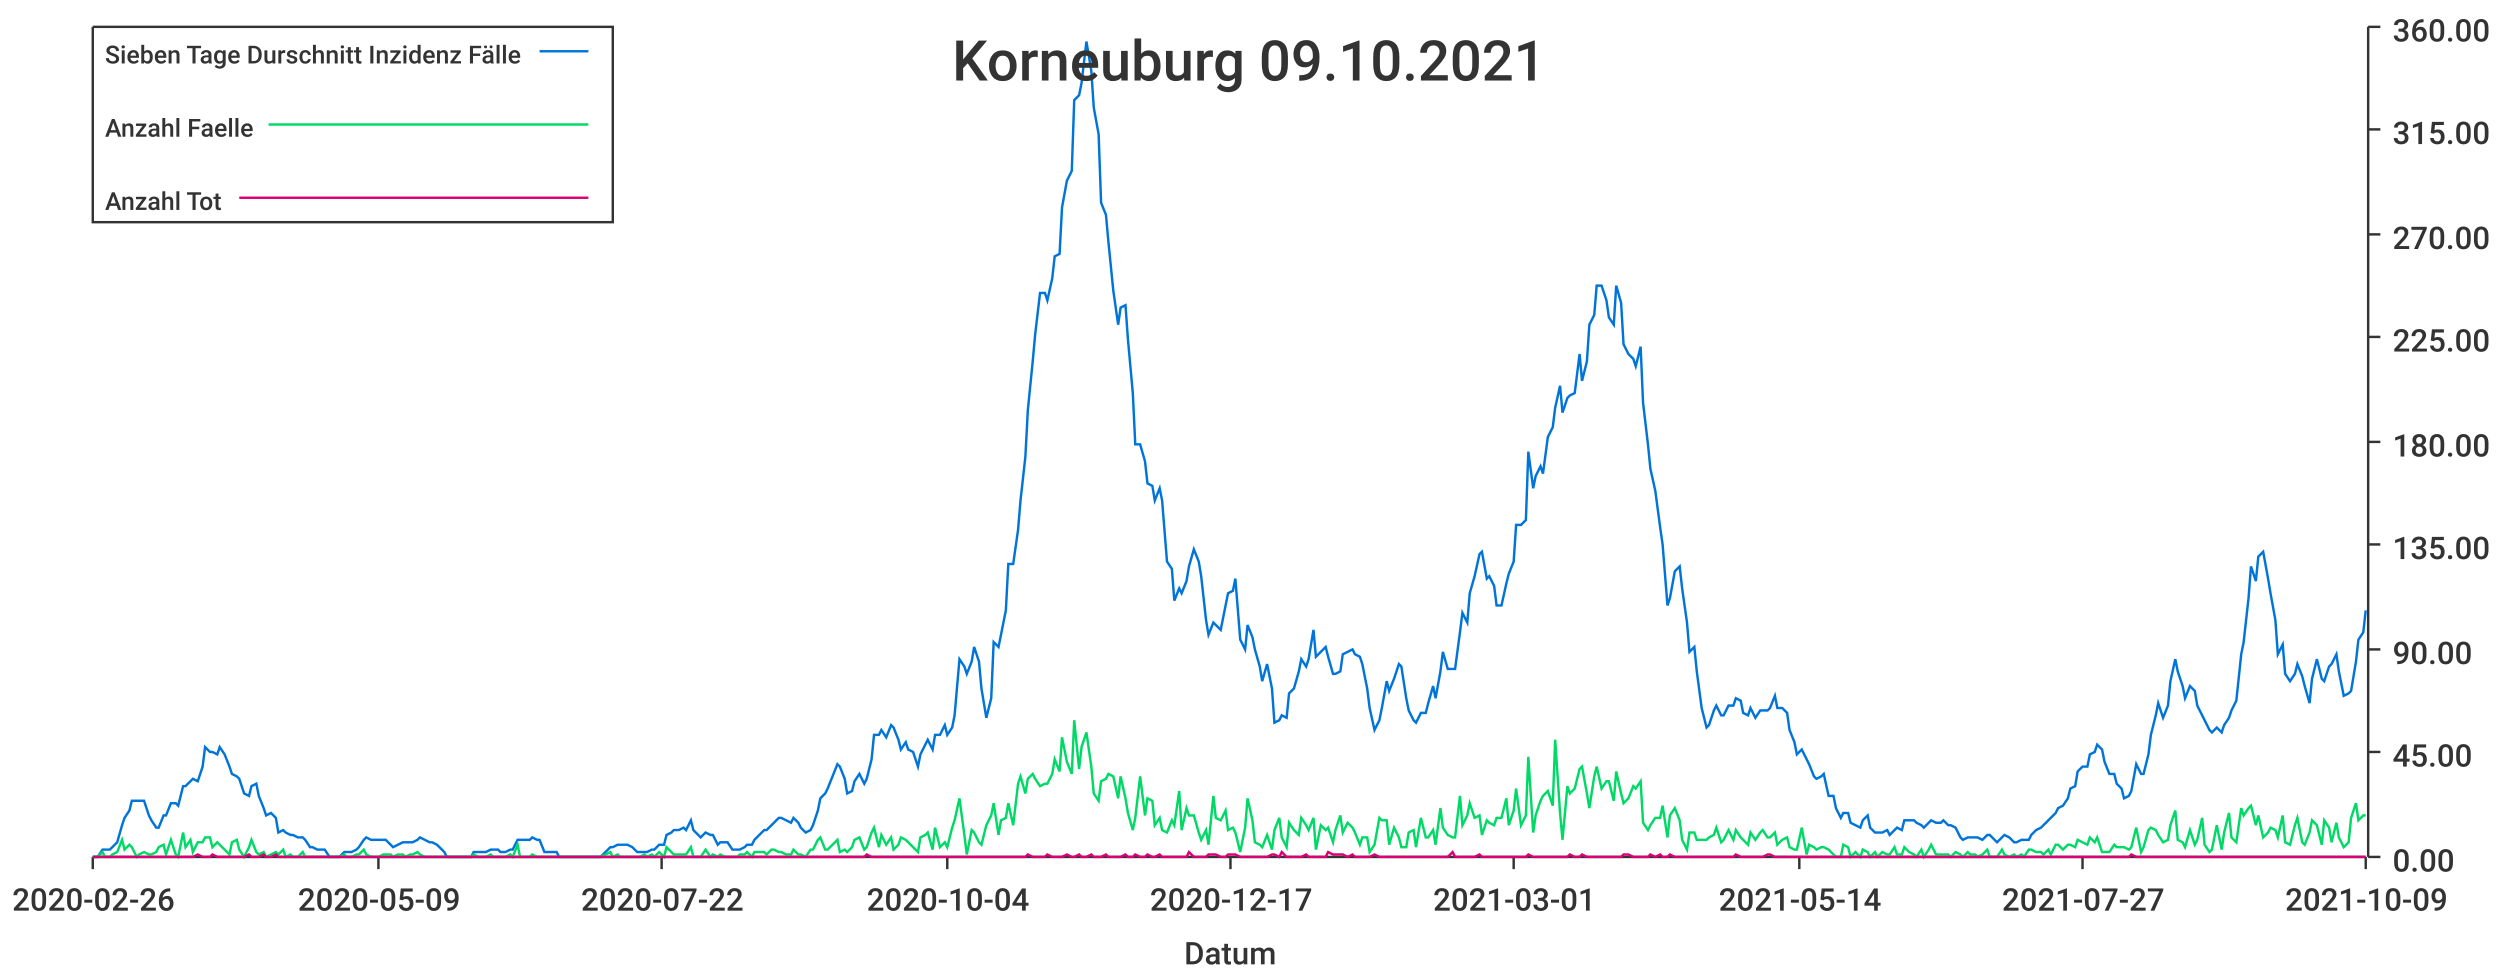
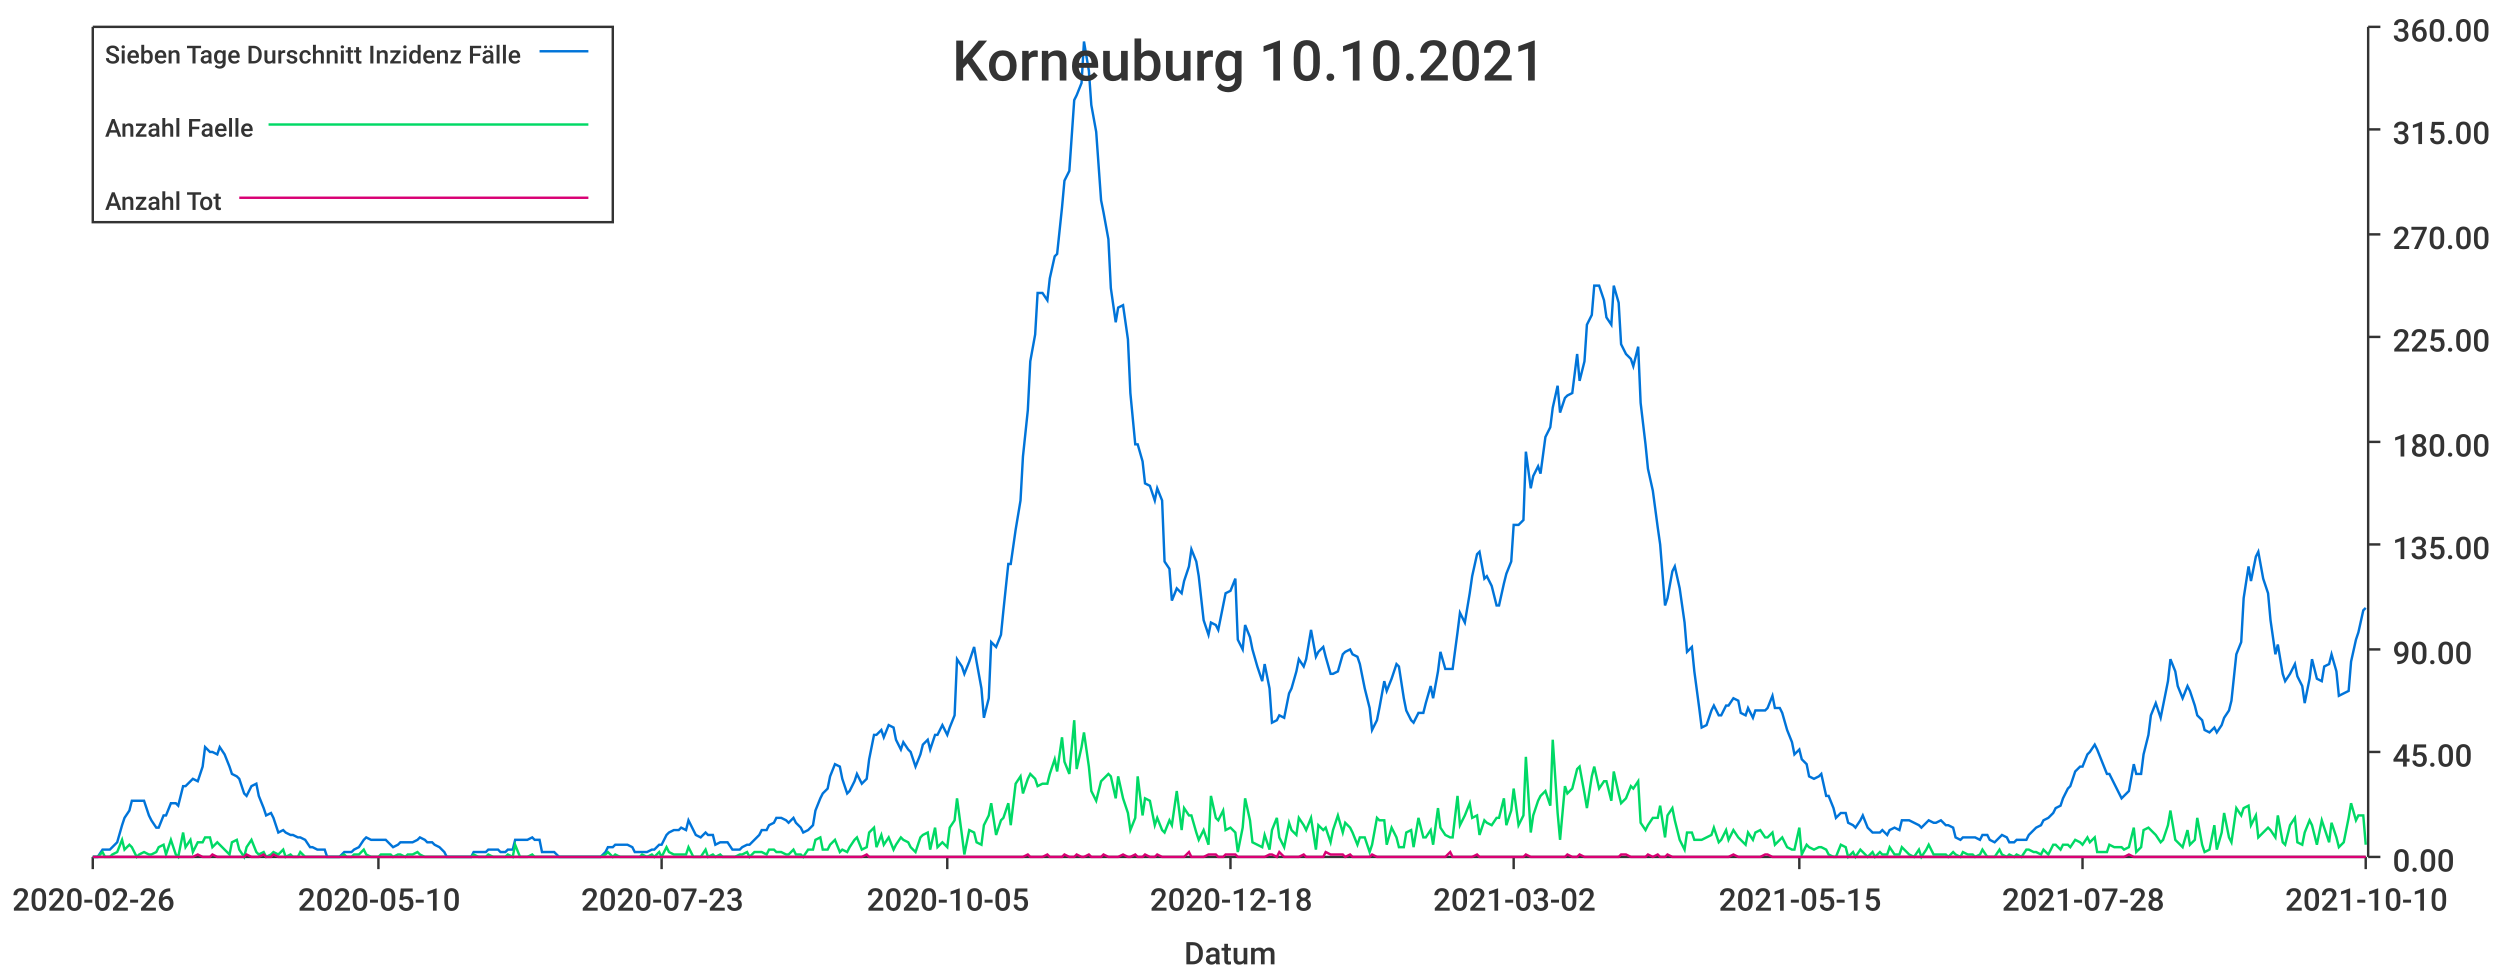
<svg xmlns="http://www.w3.org/2000/svg" width="1024" height="400">\n<path d="M 0 0 L 1024 0 L 1024 400 L 0 400 L 0 0" style="stroke-width:0;stroke:rgba(255,255,255,1.0);fill:rgba(255,255,255,1.0)" />
  <path d="M 38 11 L 969 11 L 969 351 L 38 351 L 38 11" style="stroke-width:0;stroke:rgba(255,255,255,1.0);fill:rgba(255,255,255,1.0)" />
  <path d="M 38 351 L 969 351" style="stroke-width:1;stroke:rgba(51,51,51,1.0);fill:none" />
  <path d="M 38 351 L 38 356" style="stroke-width:1;stroke:rgba(51,51,51,1.0);fill:none" />
  <text x="5" y="373" style="stroke-width:0;stroke:none;fill:rgba(51,51,51,1.0);font-size:12.8px;font-family:'Roboto Medium',sans-serif">2020-02-26</text>
  <path d="M 155 351 L 155 356" style="stroke-width:1;stroke:rgba(51,51,51,1.0);fill:none" />
-   <text x="122" y="373" style="stroke-width:0;stroke:none;fill:rgba(51,51,51,1.0);font-size:12.8px;font-family:'Roboto Medium',sans-serif">2020-05-09</text>
+   <text x="122" y="373" style="stroke-width:0;stroke:none;fill:rgba(51,51,51,1.0);font-size:12.8px;font-family:'Roboto Medium',sans-serif">2020-05-10</text>
  <path d="M 271 351 L 271 356" style="stroke-width:1;stroke:rgba(51,51,51,1.0);fill:none" />
-   <text x="238" y="373" style="stroke-width:0;stroke:none;fill:rgba(51,51,51,1.0);font-size:12.8px;font-family:'Roboto Medium',sans-serif">2020-07-22</text>
+   <text x="238" y="373" style="stroke-width:0;stroke:none;fill:rgba(51,51,51,1.0);font-size:12.8px;font-family:'Roboto Medium',sans-serif">2020-07-23</text>
  <path d="M 388 351 L 388 356" style="stroke-width:1;stroke:rgba(51,51,51,1.0);fill:none" />
-   <text x="355" y="373" style="stroke-width:0;stroke:none;fill:rgba(51,51,51,1.0);font-size:12.8px;font-family:'Roboto Medium',sans-serif">2020-10-04</text>
+   <text x="355" y="373" style="stroke-width:0;stroke:none;fill:rgba(51,51,51,1.0);font-size:12.8px;font-family:'Roboto Medium',sans-serif">2020-10-05</text>
  <path d="M 504 351 L 504 356" style="stroke-width:1;stroke:rgba(51,51,51,1.0);fill:none" />
-   <text x="471" y="373" style="stroke-width:0;stroke:none;fill:rgba(51,51,51,1.0);font-size:12.8px;font-family:'Roboto Medium',sans-serif">2020-12-17</text>
+   <text x="471" y="373" style="stroke-width:0;stroke:none;fill:rgba(51,51,51,1.0);font-size:12.8px;font-family:'Roboto Medium',sans-serif">2020-12-18</text>
  <path d="M 620 351 L 620 356" style="stroke-width:1;stroke:rgba(51,51,51,1.0);fill:none" />
-   <text x="587" y="373" style="stroke-width:0;stroke:none;fill:rgba(51,51,51,1.0);font-size:12.8px;font-family:'Roboto Medium',sans-serif">2021-03-01</text>
+   <text x="587" y="373" style="stroke-width:0;stroke:none;fill:rgba(51,51,51,1.0);font-size:12.8px;font-family:'Roboto Medium',sans-serif">2021-03-02</text>
  <path d="M 737 351 L 737 356" style="stroke-width:1;stroke:rgba(51,51,51,1.0);fill:none" />
-   <text x="704" y="373" style="stroke-width:0;stroke:none;fill:rgba(51,51,51,1.0);font-size:12.8px;font-family:'Roboto Medium',sans-serif">2021-05-14</text>
+   <text x="704" y="373" style="stroke-width:0;stroke:none;fill:rgba(51,51,51,1.0);font-size:12.8px;font-family:'Roboto Medium',sans-serif">2021-05-15</text>
  <path d="M 853 351 L 853 356" style="stroke-width:1;stroke:rgba(51,51,51,1.0);fill:none" />
-   <text x="820" y="373" style="stroke-width:0;stroke:none;fill:rgba(51,51,51,1.0);font-size:12.8px;font-family:'Roboto Medium',sans-serif">2021-07-27</text>
+   <text x="820" y="373" style="stroke-width:0;stroke:none;fill:rgba(51,51,51,1.0);font-size:12.8px;font-family:'Roboto Medium',sans-serif">2021-07-28</text>
  <path d="M 969 351 L 969 356" style="stroke-width:1;stroke:rgba(51,51,51,1.0);fill:none" />
-   <text x="936" y="373" style="stroke-width:0;stroke:none;fill:rgba(51,51,51,1.0);font-size:12.8px;font-family:'Roboto Medium',sans-serif">2021-10-09</text>
+   <text x="936" y="373" style="stroke-width:0;stroke:none;fill:rgba(51,51,51,1.0);font-size:12.8px;font-family:'Roboto Medium',sans-serif">2021-10-10</text>
  <text x="485" y="395" style="stroke-width:0;stroke:none;fill:rgba(51,51,51,1.0);font-size:12.8px;font-family:'Roboto Medium',sans-serif">Datum</text>
  <path d="M 970 351 L 970 11" style="stroke-width:1;stroke:rgba(51,51,51,1.0);fill:none" />
  <path d="M 970 351 L 975 351" style="stroke-width:1;stroke:rgba(51,51,51,1.0);fill:none" />
  <text x="980" y="357" style="stroke-width:0;stroke:none;fill:rgba(51,51,51,1.0);font-size:12.8px;font-family:'Roboto Medium',sans-serif">0.00</text>
  <path d="M 970 308 L 975 308" style="stroke-width:1;stroke:rgba(51,51,51,1.0);fill:none" />
  <text x="980" y="314" style="stroke-width:0;stroke:none;fill:rgba(51,51,51,1.0);font-size:12.8px;font-family:'Roboto Medium',sans-serif">45.00</text>
  <path d="M 970 266 L 975 266" style="stroke-width:1;stroke:rgba(51,51,51,1.0);fill:none" />
  <text x="980" y="272" style="stroke-width:0;stroke:none;fill:rgba(51,51,51,1.0);font-size:12.8px;font-family:'Roboto Medium',sans-serif">90.00</text>
  <path d="M 970 223 L 975 223" style="stroke-width:1;stroke:rgba(51,51,51,1.0);fill:none" />
  <text x="980" y="229" style="stroke-width:0;stroke:none;fill:rgba(51,51,51,1.0);font-size:12.8px;font-family:'Roboto Medium',sans-serif">135.00</text>
  <path d="M 970 181 L 975 181" style="stroke-width:1;stroke:rgba(51,51,51,1.0);fill:none" />
  <text x="980" y="187" style="stroke-width:0;stroke:none;fill:rgba(51,51,51,1.0);font-size:12.8px;font-family:'Roboto Medium',sans-serif">180.00</text>
  <path d="M 970 138 L 975 138" style="stroke-width:1;stroke:rgba(51,51,51,1.0);fill:none" />
  <text x="980" y="144" style="stroke-width:0;stroke:none;fill:rgba(51,51,51,1.0);font-size:12.8px;font-family:'Roboto Medium',sans-serif">225.00</text>
  <path d="M 970 96 L 975 96" style="stroke-width:1;stroke:rgba(51,51,51,1.0);fill:none" />
  <text x="980" y="102" style="stroke-width:0;stroke:none;fill:rgba(51,51,51,1.0);font-size:12.8px;font-family:'Roboto Medium',sans-serif">270.00</text>
  <path d="M 970 53 L 975 53" style="stroke-width:1;stroke:rgba(51,51,51,1.0);fill:none" />
  <text x="980" y="59" style="stroke-width:0;stroke:none;fill:rgba(51,51,51,1.0);font-size:12.8px;font-family:'Roboto Medium',sans-serif">315.00</text>
  <path d="M 970 11 L 975 11" style="stroke-width:1;stroke:rgba(51,51,51,1.0);fill:none" />
  <text x="980" y="17" style="stroke-width:0;stroke:none;fill:rgba(51,51,51,1.0);font-size:12.8px;font-family:'Roboto Medium',sans-serif">360.00</text>
-   <path d="M 38 351 L 40 351 L 42 348 L 43 348 L 45 348 L 46 347 L 48 345 L 50 338 L 51 335 L 53 332 L 54 328 L 56 328 L 57 328 L 59 328 L 61 334 L 62 336 L 64 339 L 65 339 L 67 334 L 68 334 L 70 329 L 72 329 L 73 330 L 75 322 L 76 322 L 78 320 L 79 319 L 81 320 L 83 314 L 84 306 L 86 308 L 87 308 L 89 309 L 90 306 L 92 309 L 94 314 L 95 317 L 97 318 L 98 319 L 100 325 L 102 326 L 103 322 L 105 321 L 106 326 L 108 331 L 109 334 L 111 333 L 113 335 L 114 341 L 116 340 L 117 341 L 119 342 L 120 342 L 122 343 L 124 343 L 125 344 L 127 347 L 128 347 L 130 348 L 131 348 L 133 348 L 135 351 L 136 351 L 138 351 L 139 351 L 141 349 L 142 349 L 144 349 L 146 348 L 147 347 L 149 344 L 150 343 L 152 344 L 153 344 L 155 344 L 157 344 L 158 344 L 160 346 L 161 347 L 163 346 L 165 345 L 166 345 L 168 345 L 169 345 L 171 344 L 172 343 L 174 344 L 176 345 L 177 345 L 179 346 L 180 347 L 182 349 L 183 351 L 185 351 L 187 351 L 188 351 L 190 351 L 191 351 L 193 351 L 194 349 L 196 349 L 198 349 L 199 349 L 201 348 L 202 348 L 204 348 L 205 349 L 207 349 L 209 348 L 210 348 L 212 344 L 213 344 L 215 344 L 217 344 L 218 343 L 220 344 L 221 344 L 223 349 L 224 349 L 226 349 L 228 349 L 229 351 L 231 351 L 232 351 L 234 351 L 235 351 L 237 351 L 239 351 L 240 351 L 242 351 L 243 351 L 245 351 L 246 351 L 248 349 L 250 347 L 251 347 L 253 346 L 254 346 L 256 346 L 257 346 L 259 347 L 261 349 L 262 349 L 264 349 L 265 349 L 267 348 L 268 348 L 270 346 L 272 346 L 273 342 L 275 341 L 276 340 L 278 340 L 280 339 L 281 340 L 283 336 L 284 340 L 286 342 L 287 343 L 289 341 L 291 342 L 292 342 L 294 346 L 295 345 L 297 345 L 298 345 L 300 348 L 302 348 L 303 348 L 305 347 L 306 346 L 308 346 L 309 344 L 311 342 L 313 340 L 314 340 L 316 338 L 317 337 L 319 335 L 320 335 L 322 336 L 324 337 L 325 335 L 327 337 L 328 339 L 330 341 L 332 340 L 333 338 L 335 332 L 336 327 L 338 325 L 339 323 L 341 318 L 343 313 L 344 314 L 346 319 L 347 325 L 349 324 L 350 320 L 352 317 L 354 321 L 355 319 L 357 311 L 358 301 L 360 301 L 361 299 L 363 302 L 365 297 L 366 298 L 368 303 L 369 307 L 371 304 L 372 307 L 374 308 L 376 314 L 377 309 L 379 305 L 380 303 L 382 307 L 383 301 L 385 301 L 387 297 L 388 301 L 390 298 L 391 293 L 393 270 L 395 273 L 396 276 L 398 271 L 399 265 L 401 271 L 402 282 L 404 294 L 406 286 L 407 263 L 409 265 L 410 260 L 412 250 L 413 231 L 415 231 L 417 217 L 418 205 L 420 187 L 421 168 L 423 148 L 424 137 L 426 120 L 428 120 L 429 123 L 431 114 L 432 105 L 434 104 L 435 85 L 437 74 L 439 70 L 440 41 L 442 39 L 443 34 L 445 17 L 447 29 L 448 44 L 450 55 L 451 83 L 453 88 L 454 99 L 456 119 L 458 133 L 459 126 L 461 125 L 462 139 L 464 161 L 465 182 L 467 182 L 469 189 L 470 198 L 472 199 L 473 205 L 475 200 L 476 205 L 478 230 L 480 233 L 481 246 L 483 241 L 484 243 L 486 238 L 487 232 L 489 225 L 491 230 L 492 236 L 494 254 L 495 260 L 497 255 L 498 256 L 500 258 L 502 248 L 503 243 L 505 242 L 506 237 L 508 262 L 510 266 L 511 256 L 513 261 L 514 266 L 516 273 L 517 279 L 519 272 L 521 282 L 522 296 L 524 295 L 525 293 L 527 294 L 528 284 L 530 282 L 532 275 L 533 270 L 535 273 L 536 270 L 538 258 L 539 269 L 541 267 L 543 265 L 544 269 L 546 276 L 547 276 L 549 275 L 550 268 L 552 267 L 554 266 L 555 268 L 557 269 L 558 272 L 560 282 L 561 290 L 563 299 L 565 295 L 566 290 L 568 279 L 569 283 L 571 278 L 573 272 L 574 273 L 576 286 L 577 291 L 579 295 L 580 296 L 582 292 L 584 292 L 585 288 L 587 281 L 588 286 L 590 275 L 591 267 L 593 274 L 595 274 L 596 274 L 598 259 L 599 251 L 601 255 L 602 243 L 604 236 L 606 227 L 607 226 L 609 237 L 610 236 L 612 240 L 613 248 L 615 248 L 617 239 L 618 235 L 620 230 L 621 215 L 623 215 L 625 213 L 626 185 L 628 200 L 629 195 L 631 191 L 632 194 L 634 179 L 636 175 L 637 167 L 639 158 L 640 169 L 642 163 L 643 162 L 645 161 L 647 145 L 648 156 L 650 148 L 651 133 L 653 129 L 654 117 L 656 117 L 658 123 L 659 130 L 661 133 L 662 117 L 664 124 L 665 141 L 667 145 L 669 147 L 670 150 L 672 142 L 673 165 L 675 182 L 676 192 L 678 201 L 680 216 L 681 223 L 683 248 L 684 245 L 686 234 L 688 232 L 689 241 L 691 255 L 692 267 L 694 265 L 695 275 L 697 290 L 699 298 L 700 297 L 702 291 L 703 289 L 705 293 L 706 293 L 708 289 L 710 289 L 711 286 L 713 287 L 714 292 L 716 293 L 717 290 L 719 294 L 721 291 L 722 291 L 724 291 L 725 290 L 727 285 L 728 290 L 730 290 L 732 292 L 733 299 L 735 304 L 736 309 L 738 307 L 740 311 L 741 313 L 743 318 L 744 319 L 746 318 L 747 317 L 749 326 L 751 326 L 752 331 L 754 335 L 755 333 L 757 333 L 758 337 L 760 338 L 762 339 L 763 336 L 765 334 L 766 339 L 768 341 L 769 341 L 771 341 L 773 340 L 774 342 L 776 340 L 777 339 L 779 340 L 780 336 L 782 336 L 784 336 L 785 337 L 787 338 L 788 339 L 790 337 L 791 336 L 793 337 L 795 337 L 796 336 L 798 338 L 799 338 L 801 339 L 803 343 L 804 344 L 806 343 L 807 343 L 809 343 L 810 343 L 812 344 L 814 342 L 815 342 L 817 344 L 818 345 L 820 343 L 821 342 L 823 343 L 825 345 L 826 345 L 828 344 L 829 344 L 831 344 L 832 342 L 834 340 L 836 339 L 837 338 L 839 336 L 840 335 L 842 333 L 843 331 L 845 330 L 847 327 L 848 323 L 850 322 L 851 316 L 853 314 L 855 314 L 856 309 L 858 308 L 859 305 L 861 307 L 862 312 L 864 317 L 866 317 L 867 321 L 869 323 L 870 327 L 872 326 L 873 324 L 875 313 L 877 317 L 878 317 L 880 309 L 881 301 L 883 293 L 884 288 L 886 294 L 888 289 L 889 279 L 891 270 L 892 275 L 894 281 L 895 286 L 897 281 L 899 283 L 900 289 L 902 293 L 903 295 L 905 299 L 906 300 L 908 298 L 910 300 L 911 297 L 913 294 L 914 291 L 916 287 L 918 268 L 919 263 L 921 245 L 922 232 L 924 238 L 925 228 L 927 226 L 929 237 L 930 243 L 932 254 L 933 268 L 935 264 L 936 276 L 938 279 L 940 276 L 941 272 L 943 277 L 944 281 L 946 288 L 947 278 L 949 270 L 951 278 L 952 279 L 954 273 L 955 272 L 957 268 L 958 275 L 960 285 L 962 284 L 963 283 L 965 271 L 966 262 L 968 259 L 969 250" style="stroke-width:1;stroke:rgba(0,116,217,1.0);fill:none" />
-   <path d="M 38 351 L 40 351 L 42 349 L 43 351 L 45 351 L 46 350 L 48 349 L 50 344 L 51 348 L 53 346 L 54 347 L 56 351 L 57 350 L 59 349 L 61 350 L 62 350 L 64 349 L 65 347 L 67 346 L 68 350 L 70 344 L 72 350 L 73 351 L 75 341 L 76 347 L 78 344 L 79 349 L 81 345 L 83 345 L 84 343 L 86 343 L 87 347 L 89 345 L 90 346 L 92 348 L 94 350 L 95 345 L 97 344 L 98 348 L 100 351 L 102 347 L 103 344 L 105 349 L 106 350 L 108 349 L 109 351 L 111 350 L 113 349 L 114 350 L 116 348 L 117 351 L 119 350 L 120 351 L 122 351 L 124 349 L 125 351 L 127 351 L 128 351 L 130 351 L 131 351 L 133 351 L 135 351 L 136 351 L 138 351 L 139 351 L 141 350 L 142 351 L 144 351 L 146 350 L 147 350 L 149 348 L 150 350 L 152 351 L 153 351 L 155 351 L 157 350 L 158 350 L 160 350 L 161 351 L 163 350 L 165 350 L 166 351 L 168 350 L 169 350 L 171 349 L 172 350 L 174 351 L 176 351 L 177 351 L 179 351 L 180 351 L 182 351 L 183 351 L 185 351 L 187 351 L 188 351 L 190 351 L 191 351 L 193 351 L 194 350 L 196 351 L 198 351 L 199 351 L 201 350 L 202 351 L 204 351 L 205 351 L 207 351 L 209 350 L 210 351 L 212 346 L 213 351 L 215 351 L 217 351 L 218 350 L 220 351 L 221 351 L 223 351 L 224 351 L 226 351 L 228 351 L 229 351 L 231 351 L 232 351 L 234 351 L 235 351 L 237 351 L 239 351 L 240 351 L 242 351 L 243 351 L 245 351 L 246 351 L 248 350 L 250 349 L 251 351 L 253 350 L 254 351 L 256 351 L 257 351 L 259 351 L 261 351 L 262 351 L 264 350 L 265 351 L 267 350 L 268 351 L 270 349 L 272 351 L 273 347 L 275 349 L 276 350 L 278 350 L 280 350 L 281 350 L 283 347 L 284 351 L 286 351 L 287 351 L 289 348 L 291 351 L 292 350 L 294 351 L 295 350 L 297 351 L 298 351 L 300 351 L 302 351 L 303 350 L 305 350 L 306 349 L 308 351 L 309 349 L 311 349 L 313 349 L 314 350 L 316 348 L 317 348 L 319 349 L 320 349 L 322 350 L 324 350 L 325 348 L 327 350 L 328 350 L 330 351 L 332 348 L 333 348 L 335 344 L 336 343 L 338 348 L 339 348 L 341 346 L 343 344 L 344 349 L 346 348 L 347 349 L 349 347 L 350 344 L 352 343 L 354 348 L 355 347 L 357 341 L 358 339 L 360 347 L 361 342 L 363 346 L 365 343 L 366 348 L 368 346 L 369 343 L 371 344 L 372 345 L 374 347 L 376 349 L 377 343 L 379 342 L 380 341 L 382 348 L 383 339 L 385 347 L 387 345 L 388 347 L 390 339 L 391 336 L 393 327 L 395 342 L 396 350 L 398 340 L 399 341 L 401 345 L 402 346 L 404 338 L 406 334 L 407 329 L 409 342 L 410 336 L 412 335 L 413 329 L 415 338 L 417 321 L 418 318 L 420 325 L 421 319 L 423 317 L 424 319 L 426 322 L 428 321 L 429 321 L 431 317 L 432 311 L 434 316 L 435 302 L 437 312 L 439 317 L 440 295 L 442 315 L 443 306 L 445 300 L 447 314 L 448 325 L 450 328 L 451 320 L 453 319 L 454 317 L 456 318 L 458 327 L 459 318 L 461 327 L 462 333 L 464 340 L 465 335 L 467 318 L 469 334 L 470 327 L 472 328 L 473 338 L 475 335 L 476 340 L 478 341 L 480 336 L 481 338 L 483 324 L 484 340 L 486 331 L 487 334 L 489 334 L 491 341 L 492 344 L 494 340 L 495 346 L 497 326 L 498 335 L 500 336 L 502 332 L 503 340 L 505 339 L 506 341 L 508 349 L 510 339 L 511 327 L 513 336 L 514 345 L 516 346 L 517 347 L 519 342 L 521 348 L 522 340 L 524 335 L 525 343 L 527 347 L 528 337 L 530 340 L 532 342 L 533 335 L 535 338 L 536 340 L 538 335 L 539 348 L 541 338 L 543 340 L 544 339 L 546 345 L 547 340 L 549 334 L 550 341 L 552 337 L 554 339 L 555 341 L 557 346 L 558 343 L 560 343 L 561 349 L 563 346 L 565 335 L 566 336 L 568 336 L 569 346 L 571 339 L 573 343 L 574 347 L 576 347 L 577 341 L 579 340 L 580 347 L 582 335 L 584 343 L 585 343 L 587 340 L 588 346 L 590 331 L 591 339 L 593 342 L 595 343 L 596 343 L 598 326 L 599 338 L 601 334 L 602 329 L 604 335 L 606 334 L 607 342 L 609 336 L 610 337 L 612 338 L 613 335 L 615 335 L 617 327 L 618 338 L 620 332 L 621 323 L 623 338 L 625 334 L 626 310 L 628 341 L 629 334 L 631 328 L 632 326 L 634 324 L 636 330 L 637 303 L 639 333 L 640 344 L 642 322 L 643 325 L 645 323 L 647 315 L 648 314 L 650 325 L 651 331 L 653 318 L 654 314 L 656 323 L 658 320 L 659 320 L 661 328 L 662 316 L 664 325 L 665 329 L 667 327 L 669 322 L 670 323 L 672 320 L 673 337 L 675 340 L 676 338 L 678 335 L 680 335 L 681 330 L 683 343 L 684 334 L 686 331 L 688 336 L 689 344 L 691 348 L 692 341 L 694 341 L 695 344 L 697 344 L 699 344 L 700 343 L 702 342 L 703 339 L 705 345 L 706 344 L 708 340 L 710 344 L 711 340 L 713 343 L 714 344 L 716 346 L 717 341 L 719 344 L 721 341 L 722 340 L 724 343 L 725 343 L 727 341 L 728 346 L 730 344 L 732 343 L 733 347 L 735 348 L 736 348 L 738 339 L 740 350 L 741 346 L 743 347 L 744 348 L 746 347 L 747 347 L 749 348 L 751 350 L 752 351 L 754 351 L 755 346 L 757 347 L 758 351 L 760 349 L 762 351 L 763 348 L 765 349 L 766 351 L 768 349 L 769 351 L 771 349 L 773 350 L 774 350 L 776 347 L 777 350 L 779 350 L 780 347 L 782 349 L 784 350 L 785 351 L 787 348 L 788 351 L 790 348 L 791 346 L 793 350 L 795 350 L 796 350 L 798 350 L 799 351 L 801 349 L 803 350 L 804 351 L 806 349 L 807 350 L 809 350 L 810 351 L 812 350 L 814 348 L 815 351 L 817 351 L 818 351 L 820 348 L 821 350 L 823 351 L 825 350 L 826 351 L 828 350 L 829 351 L 831 348 L 832 348 L 834 349 L 836 349 L 837 350 L 839 348 L 840 350 L 842 346 L 843 346 L 845 348 L 847 346 L 848 346 L 850 347 L 851 344 L 853 345 L 855 346 L 856 343 L 858 345 L 859 343 L 861 349 L 862 349 L 864 349 L 866 346 L 867 347 L 869 347 L 870 347 L 872 348 L 873 347 L 875 339 L 877 349 L 878 347 L 880 340 L 881 339 L 883 340 L 884 342 L 886 345 L 888 344 L 889 338 L 891 332 L 892 344 L 894 345 L 895 347 L 897 340 L 899 346 L 900 344 L 902 335 L 903 346 L 905 349 L 906 348 L 908 338 L 910 348 L 911 341 L 913 333 L 914 343 L 916 345 L 918 331 L 919 334 L 921 331 L 922 330 L 924 338 L 925 334 L 927 343 L 929 341 L 930 339 L 932 340 L 933 343 L 935 334 L 936 345 L 938 346 L 940 338 L 941 335 L 943 345 L 944 346 L 946 341 L 947 336 L 949 338 L 951 346 L 952 336 L 954 339 L 955 345 L 957 337 L 958 343 L 960 347 L 962 345 L 963 335 L 965 329 L 966 336 L 968 334 L 969 334" style="stroke-width:1;stroke:rgba(0,217,101,1.0);fill:none" />
-   <path d="M 38 351 L 40 351 L 42 351 L 43 351 L 45 351 L 46 351 L 48 351 L 50 351 L 51 351 L 53 351 L 54 351 L 56 351 L 57 351 L 59 351 L 61 351 L 62 351 L 64 351 L 65 351 L 67 351 L 68 351 L 70 351 L 72 351 L 73 351 L 75 351 L 76 351 L 78 351 L 79 351 L 81 350 L 83 351 L 84 351 L 86 351 L 87 350 L 89 351 L 90 351 L 92 351 L 94 351 L 95 351 L 97 351 L 98 351 L 100 351 L 102 350 L 103 351 L 105 351 L 106 351 L 108 350 L 109 351 L 111 351 L 113 350 L 114 351 L 116 351 L 117 351 L 119 351 L 120 351 L 122 351 L 124 351 L 125 351 L 127 351 L 128 351 L 130 351 L 131 351 L 133 351 L 135 351 L 136 351 L 138 351 L 139 351 L 141 351 L 142 351 L 144 351 L 146 351 L 147 351 L 149 351 L 150 351 L 152 351 L 153 351 L 155 351 L 157 351 L 158 351 L 160 351 L 161 351 L 163 351 L 165 351 L 166 351 L 168 351 L 169 351 L 171 351 L 172 351 L 174 351 L 176 351 L 177 351 L 179 351 L 180 351 L 182 351 L 183 351 L 185 351 L 187 351 L 188 351 L 190 351 L 191 351 L 193 351 L 194 351 L 196 351 L 198 351 L 199 351 L 201 351 L 202 351 L 204 351 L 205 351 L 207 351 L 209 351 L 210 351 L 212 351 L 213 351 L 215 351 L 217 351 L 218 351 L 220 351 L 221 351 L 223 351 L 224 351 L 226 351 L 228 351 L 229 351 L 231 351 L 232 351 L 234 351 L 235 351 L 237 351 L 239 351 L 240 351 L 242 351 L 243 351 L 245 351 L 246 351 L 248 351 L 250 351 L 251 351 L 253 351 L 254 351 L 256 351 L 257 351 L 259 351 L 261 351 L 262 351 L 264 351 L 265 351 L 267 351 L 268 351 L 270 351 L 272 351 L 273 351 L 275 351 L 276 351 L 278 351 L 280 351 L 281 351 L 283 351 L 284 351 L 286 351 L 287 351 L 289 351 L 291 351 L 292 351 L 294 351 L 295 351 L 297 351 L 298 351 L 300 351 L 302 351 L 303 351 L 305 351 L 306 351 L 308 351 L 309 351 L 311 351 L 313 351 L 314 351 L 316 351 L 317 351 L 319 351 L 320 351 L 322 351 L 324 351 L 325 351 L 327 351 L 328 351 L 330 351 L 332 351 L 333 351 L 335 351 L 336 351 L 338 351 L 339 351 L 341 351 L 343 351 L 344 351 L 346 351 L 347 351 L 349 351 L 350 351 L 352 351 L 354 351 L 355 350 L 357 351 L 358 351 L 360 351 L 361 351 L 363 351 L 365 351 L 366 351 L 368 351 L 369 351 L 371 351 L 372 351 L 374 351 L 376 351 L 377 351 L 379 351 L 380 351 L 382 351 L 383 351 L 385 351 L 387 351 L 388 351 L 390 351 L 391 351 L 393 351 L 395 351 L 396 351 L 398 351 L 399 351 L 401 351 L 402 351 L 404 351 L 406 351 L 407 351 L 409 351 L 410 351 L 412 351 L 413 351 L 415 351 L 417 351 L 418 351 L 420 351 L 421 350 L 423 351 L 424 351 L 426 351 L 428 351 L 429 350 L 431 351 L 432 351 L 434 351 L 435 351 L 437 350 L 439 351 L 440 351 L 442 350 L 443 351 L 445 351 L 447 350 L 448 351 L 450 351 L 451 351 L 453 350 L 454 351 L 456 351 L 458 351 L 459 351 L 461 350 L 462 351 L 464 351 L 465 350 L 467 351 L 469 351 L 470 350 L 472 351 L 473 351 L 475 350 L 476 351 L 478 351 L 480 351 L 481 351 L 483 351 L 484 351 L 486 351 L 487 349 L 489 351 L 491 351 L 492 351 L 494 351 L 495 350 L 497 350 L 498 350 L 500 351 L 502 351 L 503 350 L 505 350 L 506 350 L 508 351 L 510 351 L 511 351 L 513 351 L 514 351 L 516 351 L 517 351 L 519 351 L 521 350 L 522 350 L 524 351 L 525 349 L 527 351 L 528 351 L 530 351 L 532 351 L 533 351 L 535 350 L 536 351 L 538 351 L 539 351 L 541 351 L 543 351 L 544 349 L 546 350 L 547 350 L 549 350 L 550 350 L 552 351 L 554 350 L 555 351 L 557 351 L 558 351 L 560 351 L 561 351 L 563 350 L 565 351 L 566 351 L 568 351 L 569 351 L 571 351 L 573 351 L 574 351 L 576 351 L 577 351 L 579 351 L 580 351 L 582 351 L 584 351 L 585 351 L 587 351 L 588 351 L 590 351 L 591 351 L 593 351 L 595 349 L 596 351 L 598 351 L 599 351 L 601 351 L 602 351 L 604 351 L 606 350 L 607 351 L 609 351 L 610 351 L 612 351 L 613 351 L 615 351 L 617 351 L 618 351 L 620 351 L 621 351 L 623 351 L 625 351 L 626 350 L 628 351 L 629 351 L 631 351 L 632 351 L 634 351 L 636 351 L 637 351 L 639 351 L 640 351 L 642 351 L 643 350 L 645 351 L 647 351 L 648 350 L 650 351 L 651 351 L 653 351 L 654 351 L 656 351 L 658 351 L 659 351 L 661 351 L 662 351 L 664 351 L 665 350 L 667 350 L 669 351 L 670 351 L 672 351 L 673 351 L 675 351 L 676 350 L 678 351 L 680 350 L 681 351 L 683 351 L 684 350 L 686 351 L 688 351 L 689 351 L 691 351 L 692 351 L 694 351 L 695 351 L 697 351 L 699 351 L 700 351 L 702 351 L 703 351 L 705 351 L 706 351 L 708 351 L 710 351 L 711 350 L 713 351 L 714 351 L 716 351 L 717 351 L 719 351 L 721 351 L 722 351 L 724 350 L 725 350 L 727 351 L 728 351 L 730 351 L 732 351 L 733 351 L 735 351 L 736 351 L 738 351 L 740 351 L 741 351 L 743 351 L 744 351 L 746 351 L 747 351 L 749 351 L 751 351 L 752 351 L 754 351 L 755 351 L 757 351 L 758 351 L 760 351 L 762 351 L 763 351 L 765 351 L 766 351 L 768 351 L 769 351 L 771 351 L 773 351 L 774 351 L 776 351 L 777 351 L 779 351 L 780 351 L 782 351 L 784 351 L 785 351 L 787 351 L 788 351 L 790 351 L 791 351 L 793 351 L 795 351 L 796 351 L 798 351 L 799 351 L 801 351 L 803 351 L 804 351 L 806 351 L 807 351 L 809 351 L 810 351 L 812 351 L 814 351 L 815 351 L 817 351 L 818 351 L 820 351 L 821 351 L 823 351 L 825 351 L 826 351 L 828 351 L 829 351 L 831 351 L 832 351 L 834 351 L 836 351 L 837 351 L 839 351 L 840 351 L 842 351 L 843 351 L 845 351 L 847 351 L 848 351 L 850 351 L 851 351 L 853 351 L 855 351 L 856 351 L 858 351 L 859 351 L 861 351 L 862 351 L 864 351 L 866 351 L 867 351 L 869 351 L 870 351 L 872 351 L 873 350 L 875 351 L 877 351 L 878 351 L 880 351 L 881 351 L 883 351 L 884 351 L 886 351 L 888 351 L 889 351 L 891 351 L 892 351 L 894 351 L 895 351 L 897 351 L 899 351 L 900 351 L 902 351 L 903 351 L 905 351 L 906 351 L 908 351 L 910 351 L 911 351 L 913 351 L 914 351 L 916 351 L 918 351 L 919 351 L 921 351 L 922 351 L 924 351 L 925 351 L 927 351 L 929 351 L 930 351 L 932 351 L 933 351 L 935 351 L 936 351 L 938 351 L 940 351 L 941 351 L 943 351 L 944 351 L 946 351 L 947 351 L 949 351 L 951 351 L 952 351 L 954 351 L 955 351 L 957 351 L 958 351 L 960 351 L 962 351 L 963 351 L 965 351 L 966 351 L 968 351 L 969 351" style="stroke-width:1;stroke:rgba(217,0,116,1.0);fill:none" />
-   <text x="390" y="33" style="stroke-width:0;stroke:none;fill:rgba(51,51,51,1.0);font-size:23.0px;font-family:'Roboto Medium',sans-serif">Korneuburg 09.10.2021</text>
+   <path d="M 38 351 L 40 351 L 42 348 L 43 348 L 45 348 L 46 347 L 48 345 L 50 338 L 51 335 L 53 332 L 54 328 L 56 328 L 57 328 L 59 328 L 61 334 L 62 336 L 64 339 L 65 339 L 67 334 L 68 334 L 70 329 L 72 329 L 73 330 L 75 322 L 76 322 L 78 320 L 79 319 L 81 320 L 83 314 L 84 306 L 86 308 L 87 308 L 89 309 L 90 306 L 92 309 L 94 314 L 95 317 L 97 318 L 98 319 L 100 325 L 101 326 L 103 322 L 105 321 L 106 326 L 108 331 L 109 334 L 111 333 L 112 335 L 114 341 L 116 340 L 117 341 L 119 342 L 120 342 L 122 343 L 123 343 L 125 344 L 127 347 L 128 347 L 130 348 L 131 348 L 133 348 L 134 351 L 136 351 L 138 351 L 139 351 L 141 349 L 142 349 L 144 349 L 145 348 L 147 347 L 149 344 L 150 343 L 152 344 L 153 344 L 155 344 L 156 344 L 158 344 L 160 346 L 161 347 L 163 346 L 164 345 L 166 345 L 167 345 L 169 345 L 171 344 L 172 343 L 174 344 L 175 345 L 177 345 L 178 346 L 180 347 L 182 349 L 183 351 L 185 351 L 186 351 L 188 351 L 189 351 L 191 351 L 193 351 L 194 349 L 196 349 L 197 349 L 199 349 L 200 348 L 202 348 L 204 348 L 205 349 L 207 349 L 208 348 L 210 348 L 211 344 L 213 344 L 215 344 L 216 344 L 218 343 L 219 344 L 221 344 L 222 349 L 224 349 L 226 349 L 227 349 L 229 351 L 230 351 L 232 351 L 234 351 L 235 351 L 237 351 L 238 351 L 240 351 L 241 351 L 243 351 L 245 351 L 246 351 L 248 349 L 249 347 L 251 347 L 252 346 L 254 346 L 256 346 L 257 346 L 259 347 L 260 349 L 262 349 L 263 349 L 265 349 L 267 348 L 268 348 L 270 346 L 271 346 L 273 342 L 274 341 L 276 340 L 278 340 L 279 339 L 281 340 L 282 336 L 284 340 L 285 342 L 287 343 L 289 341 L 290 342 L 292 342 L 293 346 L 295 345 L 296 345 L 298 345 L 300 348 L 301 348 L 303 348 L 304 347 L 306 346 L 307 346 L 309 344 L 311 342 L 312 340 L 314 340 L 315 338 L 317 337 L 318 335 L 320 335 L 322 336 L 323 337 L 325 335 L 326 337 L 328 339 L 329 341 L 331 340 L 333 338 L 334 332 L 336 327 L 337 325 L 339 323 L 340 318 L 342 313 L 344 314 L 345 319 L 347 325 L 348 324 L 350 320 L 351 317 L 353 321 L 355 319 L 356 311 L 358 301 L 359 301 L 361 299 L 362 302 L 364 297 L 366 298 L 367 303 L 369 307 L 370 304 L 372 307 L 373 308 L 375 314 L 377 309 L 378 305 L 380 303 L 381 307 L 383 301 L 384 301 L 386 297 L 388 301 L 389 298 L 391 293 L 392 270 L 394 273 L 395 276 L 397 271 L 399 265 L 400 271 L 402 282 L 403 294 L 405 286 L 406 263 L 408 265 L 410 260 L 411 250 L 413 231 L 414 231 L 416 217 L 418 205 L 419 187 L 421 168 L 422 148 L 424 137 L 425 120 L 427 120 L 429 123 L 430 114 L 432 105 L 433 104 L 435 85 L 436 74 L 438 70 L 440 41 L 441 39 L 443 34 L 444 17 L 446 29 L 447 43 L 449 54 L 451 82 L 452 87 L 454 98 L 455 118 L 457 132 L 458 126 L 460 125 L 462 139 L 463 161 L 465 182 L 466 182 L 468 189 L 469 198 L 471 199 L 473 205 L 474 200 L 476 205 L 477 230 L 479 233 L 480 246 L 482 241 L 484 243 L 485 238 L 487 232 L 488 225 L 490 230 L 491 236 L 493 254 L 495 260 L 496 255 L 498 256 L 499 258 L 501 248 L 502 243 L 504 242 L 506 237 L 507 262 L 509 266 L 510 256 L 512 261 L 513 266 L 515 273 L 517 279 L 518 272 L 520 282 L 521 296 L 523 295 L 524 293 L 526 294 L 528 284 L 529 282 L 531 275 L 532 270 L 534 273 L 535 270 L 537 258 L 539 269 L 540 267 L 542 265 L 543 269 L 545 276 L 546 276 L 548 275 L 550 268 L 551 267 L 553 266 L 554 268 L 556 269 L 557 272 L 559 282 L 561 290 L 562 299 L 564 295 L 565 290 L 567 279 L 568 283 L 570 278 L 572 272 L 573 273 L 575 286 L 576 291 L 578 295 L 579 296 L 581 292 L 583 292 L 584 288 L 586 281 L 587 286 L 589 275 L 590 267 L 592 274 L 594 274 L 595 274 L 597 259 L 598 251 L 600 255 L 602 243 L 603 236 L 605 227 L 606 226 L 608 237 L 609 236 L 611 240 L 613 248 L 614 248 L 616 239 L 617 235 L 619 230 L 620 215 L 622 215 L 624 213 L 625 185 L 627 200 L 628 195 L 630 191 L 631 194 L 633 179 L 635 175 L 636 167 L 638 158 L 639 169 L 641 163 L 642 162 L 644 161 L 646 145 L 647 156 L 649 148 L 650 133 L 652 129 L 653 117 L 655 117 L 657 123 L 658 130 L 660 133 L 661 117 L 663 124 L 664 141 L 666 145 L 668 147 L 669 150 L 671 142 L 672 165 L 674 182 L 675 192 L 677 201 L 679 216 L 680 223 L 682 248 L 683 245 L 685 234 L 686 232 L 688 241 L 690 255 L 691 267 L 693 265 L 694 275 L 696 290 L 697 298 L 699 297 L 701 291 L 702 289 L 704 293 L 705 293 L 707 289 L 708 289 L 710 286 L 712 287 L 713 292 L 715 293 L 716 290 L 718 294 L 719 291 L 721 291 L 723 291 L 724 290 L 726 285 L 727 290 L 729 290 L 730 292 L 732 299 L 734 304 L 735 309 L 737 307 L 738 311 L 740 313 L 741 318 L 743 319 L 745 318 L 746 317 L 748 326 L 749 326 L 751 331 L 752 335 L 754 333 L 756 333 L 757 337 L 759 338 L 760 339 L 762 336 L 763 334 L 765 339 L 767 341 L 768 341 L 770 341 L 771 340 L 773 342 L 774 340 L 776 339 L 778 340 L 779 336 L 781 336 L 782 336 L 784 337 L 786 338 L 787 339 L 789 337 L 790 336 L 792 337 L 793 337 L 795 336 L 797 338 L 798 338 L 800 339 L 801 343 L 803 344 L 804 343 L 806 343 L 808 343 L 809 343 L 811 344 L 812 342 L 814 342 L 815 344 L 817 345 L 819 343 L 820 342 L 822 343 L 823 345 L 825 345 L 826 344 L 828 344 L 830 344 L 831 342 L 833 340 L 834 339 L 836 338 L 837 336 L 839 335 L 841 333 L 842 331 L 844 330 L 845 327 L 847 323 L 848 322 L 850 316 L 852 314 L 853 314 L 855 309 L 856 308 L 858 305 L 859 307 L 861 312 L 863 317 L 864 317 L 866 321 L 867 323 L 869 327 L 870 326 L 872 324 L 874 313 L 875 317 L 877 317 L 878 309 L 880 301 L 881 293 L 883 288 L 885 294 L 886 289 L 888 279 L 889 270 L 891 275 L 892 281 L 894 286 L 896 281 L 897 283 L 899 289 L 900 293 L 902 295 L 903 299 L 905 300 L 907 298 L 908 300 L 910 297 L 911 294 L 913 291 L 914 287 L 916 268 L 918 263 L 919 245 L 921 232 L 922 238 L 924 228 L 925 226 L 927 237 L 929 243 L 930 254 L 932 268 L 933 264 L 935 276 L 936 279 L 938 276 L 940 272 L 941 277 L 943 281 L 944 288 L 946 278 L 947 270 L 949 278 L 951 279 L 952 273 L 954 272 L 955 268 L 957 275 L 958 285 L 960 284 L 962 283 L 963 271 L 965 262 L 966 259 L 968 250 L 969 249" style="stroke-width:1;stroke:rgba(0,116,217,1.0);fill:none" />
+   <path d="M 38 351 L 40 351 L 42 349 L 43 351 L 45 351 L 46 350 L 48 349 L 50 344 L 51 348 L 53 346 L 54 347 L 56 351 L 57 350 L 59 349 L 61 350 L 62 350 L 64 349 L 65 347 L 67 346 L 68 350 L 70 344 L 72 350 L 73 351 L 75 341 L 76 347 L 78 344 L 79 349 L 81 345 L 83 345 L 84 343 L 86 343 L 87 347 L 89 345 L 90 346 L 92 348 L 94 350 L 95 345 L 97 344 L 98 348 L 100 351 L 101 347 L 103 344 L 105 349 L 106 350 L 108 349 L 109 351 L 111 350 L 112 349 L 114 350 L 116 348 L 117 351 L 119 350 L 120 351 L 122 351 L 123 349 L 125 351 L 127 351 L 128 351 L 130 351 L 131 351 L 133 351 L 134 351 L 136 351 L 138 351 L 139 351 L 141 350 L 142 351 L 144 351 L 145 350 L 147 350 L 149 348 L 150 350 L 152 351 L 153 351 L 155 351 L 156 350 L 158 350 L 160 350 L 161 351 L 163 350 L 164 350 L 166 351 L 167 350 L 169 350 L 171 349 L 172 350 L 174 351 L 175 351 L 177 351 L 178 351 L 180 351 L 182 351 L 183 351 L 185 351 L 186 351 L 188 351 L 189 351 L 191 351 L 193 351 L 194 350 L 196 351 L 197 351 L 199 351 L 200 350 L 202 351 L 204 351 L 205 351 L 207 351 L 208 350 L 210 351 L 211 346 L 213 351 L 215 351 L 216 351 L 218 350 L 219 351 L 221 351 L 222 351 L 224 351 L 226 351 L 227 351 L 229 351 L 230 351 L 232 351 L 234 351 L 235 351 L 237 351 L 238 351 L 240 351 L 241 351 L 243 351 L 245 351 L 246 351 L 248 350 L 249 349 L 251 351 L 252 350 L 254 351 L 256 351 L 257 351 L 259 351 L 260 351 L 262 351 L 263 350 L 265 351 L 267 350 L 268 351 L 270 349 L 271 351 L 273 347 L 274 349 L 276 350 L 278 350 L 279 350 L 281 350 L 282 347 L 284 351 L 285 351 L 287 351 L 289 348 L 290 351 L 292 350 L 293 351 L 295 350 L 296 351 L 298 351 L 300 351 L 301 351 L 303 350 L 304 350 L 306 349 L 307 351 L 309 349 L 311 349 L 312 349 L 314 350 L 315 348 L 317 348 L 318 349 L 320 349 L 322 350 L 323 350 L 325 348 L 326 350 L 328 350 L 329 351 L 331 348 L 333 348 L 334 344 L 336 343 L 337 348 L 339 348 L 340 346 L 342 344 L 344 349 L 345 348 L 347 349 L 348 347 L 350 344 L 351 343 L 353 348 L 355 347 L 356 341 L 358 339 L 359 347 L 361 342 L 362 346 L 364 343 L 366 348 L 367 346 L 369 343 L 370 344 L 372 345 L 373 347 L 375 349 L 377 343 L 378 342 L 380 341 L 381 348 L 383 339 L 384 347 L 386 345 L 388 347 L 389 339 L 391 336 L 392 327 L 394 342 L 395 350 L 397 340 L 399 341 L 400 345 L 402 346 L 403 338 L 405 334 L 406 329 L 408 342 L 410 336 L 411 335 L 413 329 L 414 338 L 416 321 L 418 318 L 419 325 L 421 319 L 422 317 L 424 319 L 425 322 L 427 321 L 429 321 L 430 317 L 432 311 L 433 316 L 435 302 L 436 312 L 438 317 L 440 295 L 441 315 L 443 306 L 444 300 L 446 314 L 447 324 L 449 328 L 451 320 L 452 319 L 454 317 L 455 318 L 457 327 L 458 318 L 460 327 L 462 333 L 463 340 L 465 335 L 466 318 L 468 334 L 469 327 L 471 328 L 473 338 L 474 335 L 476 340 L 477 341 L 479 336 L 480 338 L 482 324 L 484 340 L 485 331 L 487 334 L 488 334 L 490 341 L 491 344 L 493 340 L 495 346 L 496 326 L 498 335 L 499 336 L 501 332 L 502 340 L 504 339 L 506 341 L 507 349 L 509 339 L 510 327 L 512 336 L 513 345 L 515 346 L 517 347 L 518 342 L 520 348 L 521 340 L 523 335 L 524 343 L 526 347 L 528 337 L 529 340 L 531 342 L 532 335 L 534 338 L 535 340 L 537 335 L 539 348 L 540 338 L 542 340 L 543 339 L 545 345 L 546 340 L 548 334 L 550 341 L 551 337 L 553 339 L 554 341 L 556 346 L 557 343 L 559 343 L 561 349 L 562 346 L 564 335 L 565 336 L 567 336 L 568 346 L 570 339 L 572 343 L 573 347 L 575 347 L 576 341 L 578 340 L 579 347 L 581 335 L 583 343 L 584 343 L 586 340 L 587 346 L 589 331 L 590 339 L 592 342 L 594 343 L 595 343 L 597 326 L 598 338 L 600 334 L 602 329 L 603 335 L 605 334 L 606 342 L 608 336 L 609 337 L 611 338 L 613 335 L 614 335 L 616 327 L 617 338 L 619 332 L 620 323 L 622 338 L 624 334 L 625 310 L 627 341 L 628 334 L 630 328 L 631 326 L 633 324 L 635 330 L 636 303 L 638 333 L 639 344 L 641 322 L 642 325 L 644 323 L 646 315 L 647 314 L 649 325 L 650 331 L 652 318 L 653 314 L 655 323 L 657 320 L 658 320 L 660 328 L 661 316 L 663 325 L 664 329 L 666 327 L 668 322 L 669 323 L 671 320 L 672 337 L 674 340 L 675 338 L 677 335 L 679 335 L 680 330 L 682 343 L 683 334 L 685 331 L 686 336 L 688 344 L 690 348 L 691 341 L 693 341 L 694 344 L 696 344 L 697 344 L 699 343 L 701 342 L 702 339 L 704 345 L 705 344 L 707 340 L 708 344 L 710 340 L 712 343 L 713 344 L 715 346 L 716 341 L 718 344 L 719 341 L 721 340 L 723 343 L 724 343 L 726 341 L 727 346 L 729 344 L 730 343 L 732 347 L 734 348 L 735 348 L 737 339 L 738 350 L 740 346 L 741 347 L 743 348 L 745 347 L 746 347 L 748 348 L 749 350 L 751 351 L 752 351 L 754 346 L 756 347 L 757 351 L 759 349 L 760 351 L 762 348 L 763 349 L 765 351 L 767 349 L 768 351 L 770 349 L 771 350 L 773 350 L 774 347 L 776 350 L 778 350 L 779 347 L 781 349 L 782 350 L 784 351 L 786 348 L 787 351 L 789 348 L 790 346 L 792 350 L 793 350 L 795 350 L 797 350 L 798 351 L 800 349 L 801 350 L 803 351 L 804 349 L 806 350 L 808 350 L 809 351 L 811 350 L 812 348 L 814 351 L 815 351 L 817 351 L 819 348 L 820 350 L 822 351 L 823 350 L 825 351 L 826 350 L 828 351 L 830 348 L 831 348 L 833 349 L 834 349 L 836 350 L 837 348 L 839 350 L 841 346 L 842 346 L 844 348 L 845 346 L 847 346 L 848 347 L 850 344 L 852 345 L 853 346 L 855 343 L 856 345 L 858 343 L 859 349 L 861 349 L 863 349 L 864 346 L 866 347 L 867 347 L 869 347 L 870 348 L 872 347 L 874 339 L 875 349 L 877 347 L 878 340 L 880 339 L 881 340 L 883 342 L 885 345 L 886 344 L 888 338 L 889 332 L 891 344 L 892 345 L 894 347 L 896 340 L 897 346 L 899 344 L 900 335 L 902 346 L 903 349 L 905 348 L 907 338 L 908 348 L 910 341 L 911 333 L 913 343 L 914 345 L 916 331 L 918 334 L 919 331 L 921 330 L 922 338 L 924 334 L 925 343 L 927 341 L 929 339 L 930 340 L 932 343 L 933 334 L 935 345 L 936 346 L 938 338 L 940 335 L 941 345 L 943 346 L 944 341 L 946 336 L 947 338 L 949 346 L 951 336 L 952 339 L 954 345 L 955 337 L 957 343 L 958 347 L 960 345 L 962 335 L 963 329 L 965 336 L 966 334 L 968 334 L 969 346" style="stroke-width:1;stroke:rgba(0,217,101,1.0);fill:none" />
+   <path d="M 38 351 L 40 351 L 42 351 L 43 351 L 45 351 L 46 351 L 48 351 L 50 351 L 51 351 L 53 351 L 54 351 L 56 351 L 57 351 L 59 351 L 61 351 L 62 351 L 64 351 L 65 351 L 67 351 L 68 351 L 70 351 L 72 351 L 73 351 L 75 351 L 76 351 L 78 351 L 79 351 L 81 350 L 83 351 L 84 351 L 86 351 L 87 350 L 89 351 L 90 351 L 92 351 L 94 351 L 95 351 L 97 351 L 98 351 L 100 351 L 101 350 L 103 351 L 105 351 L 106 351 L 108 350 L 109 351 L 111 351 L 112 350 L 114 351 L 116 351 L 117 351 L 119 351 L 120 351 L 122 351 L 123 351 L 125 351 L 127 351 L 128 351 L 130 351 L 131 351 L 133 351 L 134 351 L 136 351 L 138 351 L 139 351 L 141 351 L 142 351 L 144 351 L 145 351 L 147 351 L 149 351 L 150 351 L 152 351 L 153 351 L 155 351 L 156 351 L 158 351 L 160 351 L 161 351 L 163 351 L 164 351 L 166 351 L 167 351 L 169 351 L 171 351 L 172 351 L 174 351 L 175 351 L 177 351 L 178 351 L 180 351 L 182 351 L 183 351 L 185 351 L 186 351 L 188 351 L 189 351 L 191 351 L 193 351 L 194 351 L 196 351 L 197 351 L 199 351 L 200 351 L 202 351 L 204 351 L 205 351 L 207 351 L 208 351 L 210 351 L 211 351 L 213 351 L 215 351 L 216 351 L 218 351 L 219 351 L 221 351 L 222 351 L 224 351 L 226 351 L 227 351 L 229 351 L 230 351 L 232 351 L 234 351 L 235 351 L 237 351 L 238 351 L 240 351 L 241 351 L 243 351 L 245 351 L 246 351 L 248 351 L 249 351 L 251 351 L 252 351 L 254 351 L 256 351 L 257 351 L 259 351 L 260 351 L 262 351 L 263 351 L 265 351 L 267 351 L 268 351 L 270 351 L 271 351 L 273 351 L 274 351 L 276 351 L 278 351 L 279 351 L 281 351 L 282 351 L 284 351 L 285 351 L 287 351 L 289 351 L 290 351 L 292 351 L 293 351 L 295 351 L 296 351 L 298 351 L 300 351 L 301 351 L 303 351 L 304 351 L 306 351 L 307 351 L 309 351 L 311 351 L 312 351 L 314 351 L 315 351 L 317 351 L 318 351 L 320 351 L 322 351 L 323 351 L 325 351 L 326 351 L 328 351 L 329 351 L 331 351 L 333 351 L 334 351 L 336 351 L 337 351 L 339 351 L 340 351 L 342 351 L 344 351 L 345 351 L 347 351 L 348 351 L 350 351 L 351 351 L 353 351 L 355 350 L 356 351 L 358 351 L 359 351 L 361 351 L 362 351 L 364 351 L 366 351 L 367 351 L 369 351 L 370 351 L 372 351 L 373 351 L 375 351 L 377 351 L 378 351 L 380 351 L 381 351 L 383 351 L 384 351 L 386 351 L 388 351 L 389 351 L 391 351 L 392 351 L 394 351 L 395 351 L 397 351 L 399 351 L 400 351 L 402 351 L 403 351 L 405 351 L 406 351 L 408 351 L 410 351 L 411 351 L 413 351 L 414 351 L 416 351 L 418 351 L 419 351 L 421 350 L 422 351 L 424 351 L 425 351 L 427 351 L 429 350 L 430 351 L 432 351 L 433 351 L 435 351 L 436 350 L 438 351 L 440 351 L 441 350 L 443 351 L 444 351 L 446 350 L 447 351 L 449 351 L 451 351 L 452 350 L 454 351 L 455 351 L 457 351 L 458 351 L 460 350 L 462 351 L 463 351 L 465 350 L 466 351 L 468 351 L 469 350 L 471 351 L 473 351 L 474 350 L 476 351 L 477 351 L 479 351 L 480 351 L 482 351 L 484 351 L 485 351 L 487 349 L 488 351 L 490 351 L 491 351 L 493 351 L 495 350 L 496 350 L 498 350 L 499 351 L 501 351 L 502 350 L 504 350 L 506 350 L 507 351 L 509 351 L 510 351 L 512 351 L 513 351 L 515 351 L 517 351 L 518 351 L 520 350 L 521 350 L 523 351 L 524 349 L 526 351 L 528 351 L 529 351 L 531 351 L 532 351 L 534 350 L 535 351 L 537 351 L 539 351 L 540 351 L 542 351 L 543 349 L 545 350 L 546 350 L 548 350 L 550 350 L 551 351 L 553 350 L 554 351 L 556 351 L 557 351 L 559 351 L 561 351 L 562 350 L 564 351 L 565 351 L 567 351 L 568 351 L 570 351 L 572 351 L 573 351 L 575 351 L 576 351 L 578 351 L 579 351 L 581 351 L 583 351 L 584 351 L 586 351 L 587 351 L 589 351 L 590 351 L 592 351 L 594 349 L 595 351 L 597 351 L 598 351 L 600 351 L 602 351 L 603 351 L 605 350 L 606 351 L 608 351 L 609 351 L 611 351 L 613 351 L 614 351 L 616 351 L 617 351 L 619 351 L 620 351 L 622 351 L 624 351 L 625 350 L 627 351 L 628 351 L 630 351 L 631 351 L 633 351 L 635 351 L 636 351 L 638 351 L 639 351 L 641 351 L 642 350 L 644 351 L 646 351 L 647 350 L 649 351 L 650 351 L 652 351 L 653 351 L 655 351 L 657 351 L 658 351 L 660 351 L 661 351 L 663 351 L 664 350 L 666 350 L 668 351 L 669 351 L 671 351 L 672 351 L 674 351 L 675 350 L 677 351 L 679 350 L 680 351 L 682 351 L 683 350 L 685 351 L 686 351 L 688 351 L 690 351 L 691 351 L 693 351 L 694 351 L 696 351 L 697 351 L 699 351 L 701 351 L 702 351 L 704 351 L 705 351 L 707 351 L 708 351 L 710 350 L 712 351 L 713 351 L 715 351 L 716 351 L 718 351 L 719 351 L 721 351 L 723 350 L 724 350 L 726 351 L 727 351 L 729 351 L 730 351 L 732 351 L 734 351 L 735 351 L 737 351 L 738 351 L 740 351 L 741 351 L 743 351 L 745 351 L 746 351 L 748 351 L 749 351 L 751 351 L 752 351 L 754 351 L 756 351 L 757 351 L 759 351 L 760 351 L 762 351 L 763 351 L 765 351 L 767 351 L 768 351 L 770 351 L 771 351 L 773 351 L 774 351 L 776 351 L 778 351 L 779 351 L 781 351 L 782 351 L 784 351 L 786 351 L 787 351 L 789 351 L 790 351 L 792 351 L 793 351 L 795 351 L 797 351 L 798 351 L 800 351 L 801 351 L 803 351 L 804 351 L 806 351 L 808 351 L 809 351 L 811 351 L 812 351 L 814 351 L 815 351 L 817 351 L 819 351 L 820 351 L 822 351 L 823 351 L 825 351 L 826 351 L 828 351 L 830 351 L 831 351 L 833 351 L 834 351 L 836 351 L 837 351 L 839 351 L 841 351 L 842 351 L 844 351 L 845 351 L 847 351 L 848 351 L 850 351 L 852 351 L 853 351 L 855 351 L 856 351 L 858 351 L 859 351 L 861 351 L 863 351 L 864 351 L 866 351 L 867 351 L 869 351 L 870 351 L 872 350 L 874 351 L 875 351 L 877 351 L 878 351 L 880 351 L 881 351 L 883 351 L 885 351 L 886 351 L 888 351 L 889 351 L 891 351 L 892 351 L 894 351 L 896 351 L 897 351 L 899 351 L 900 351 L 902 351 L 903 351 L 905 351 L 907 351 L 908 351 L 910 351 L 911 351 L 913 351 L 914 351 L 916 351 L 918 351 L 919 351 L 921 351 L 922 351 L 924 351 L 925 351 L 927 351 L 929 351 L 930 351 L 932 351 L 933 351 L 935 351 L 936 351 L 938 351 L 940 351 L 941 351 L 943 351 L 944 351 L 946 351 L 947 351 L 949 351 L 951 351 L 952 351 L 954 351 L 955 351 L 957 351 L 958 351 L 960 351 L 962 351 L 963 351 L 965 351 L 966 351 L 968 351 L 969 351" style="stroke-width:1;stroke:rgba(217,0,116,1.0);fill:none" />
+   <text x="390" y="33" style="stroke-width:0;stroke:none;fill:rgba(51,51,51,1.0);font-size:23.0px;font-family:'Roboto Medium',sans-serif">Korneuburg 10.10.2021</text>
  <path d="M 38 11 L 251 11 L 251 91 L 38 91 L 38 11" style="stroke-width:1;stroke:rgba(51,51,51,1.0);fill:rgba(255,255,255,1.0)" />
  <text x="43" y="26" style="stroke-width:0;stroke:none;fill:rgba(51,51,51,1.0);font-size:10.2px;font-family:'Roboto Medium',sans-serif">Sieben Tage Durschnitt Inzidenz Fälle</text>
  <path d="M 221 21 L 241 21" style="stroke-width:1;stroke:rgba(0,116,217,1.0);fill:none" />
  <text x="43" y="56" style="stroke-width:0;stroke:none;fill:rgba(51,51,51,1.0);font-size:10.2px;font-family:'Roboto Medium',sans-serif">Anzahl Faelle</text>
  <path d="M 110 51 L 241 51" style="stroke-width:1;stroke:rgba(0,217,101,1.0);fill:none" />
  <text x="43" y="86" style="stroke-width:0;stroke:none;fill:rgba(51,51,51,1.0);font-size:10.2px;font-family:'Roboto Medium',sans-serif">Anzahl Tot</text>
  <path d="M 98 81 L 241 81" style="stroke-width:1;stroke:rgba(217,0,116,1.0);fill:none" />
</svg>
